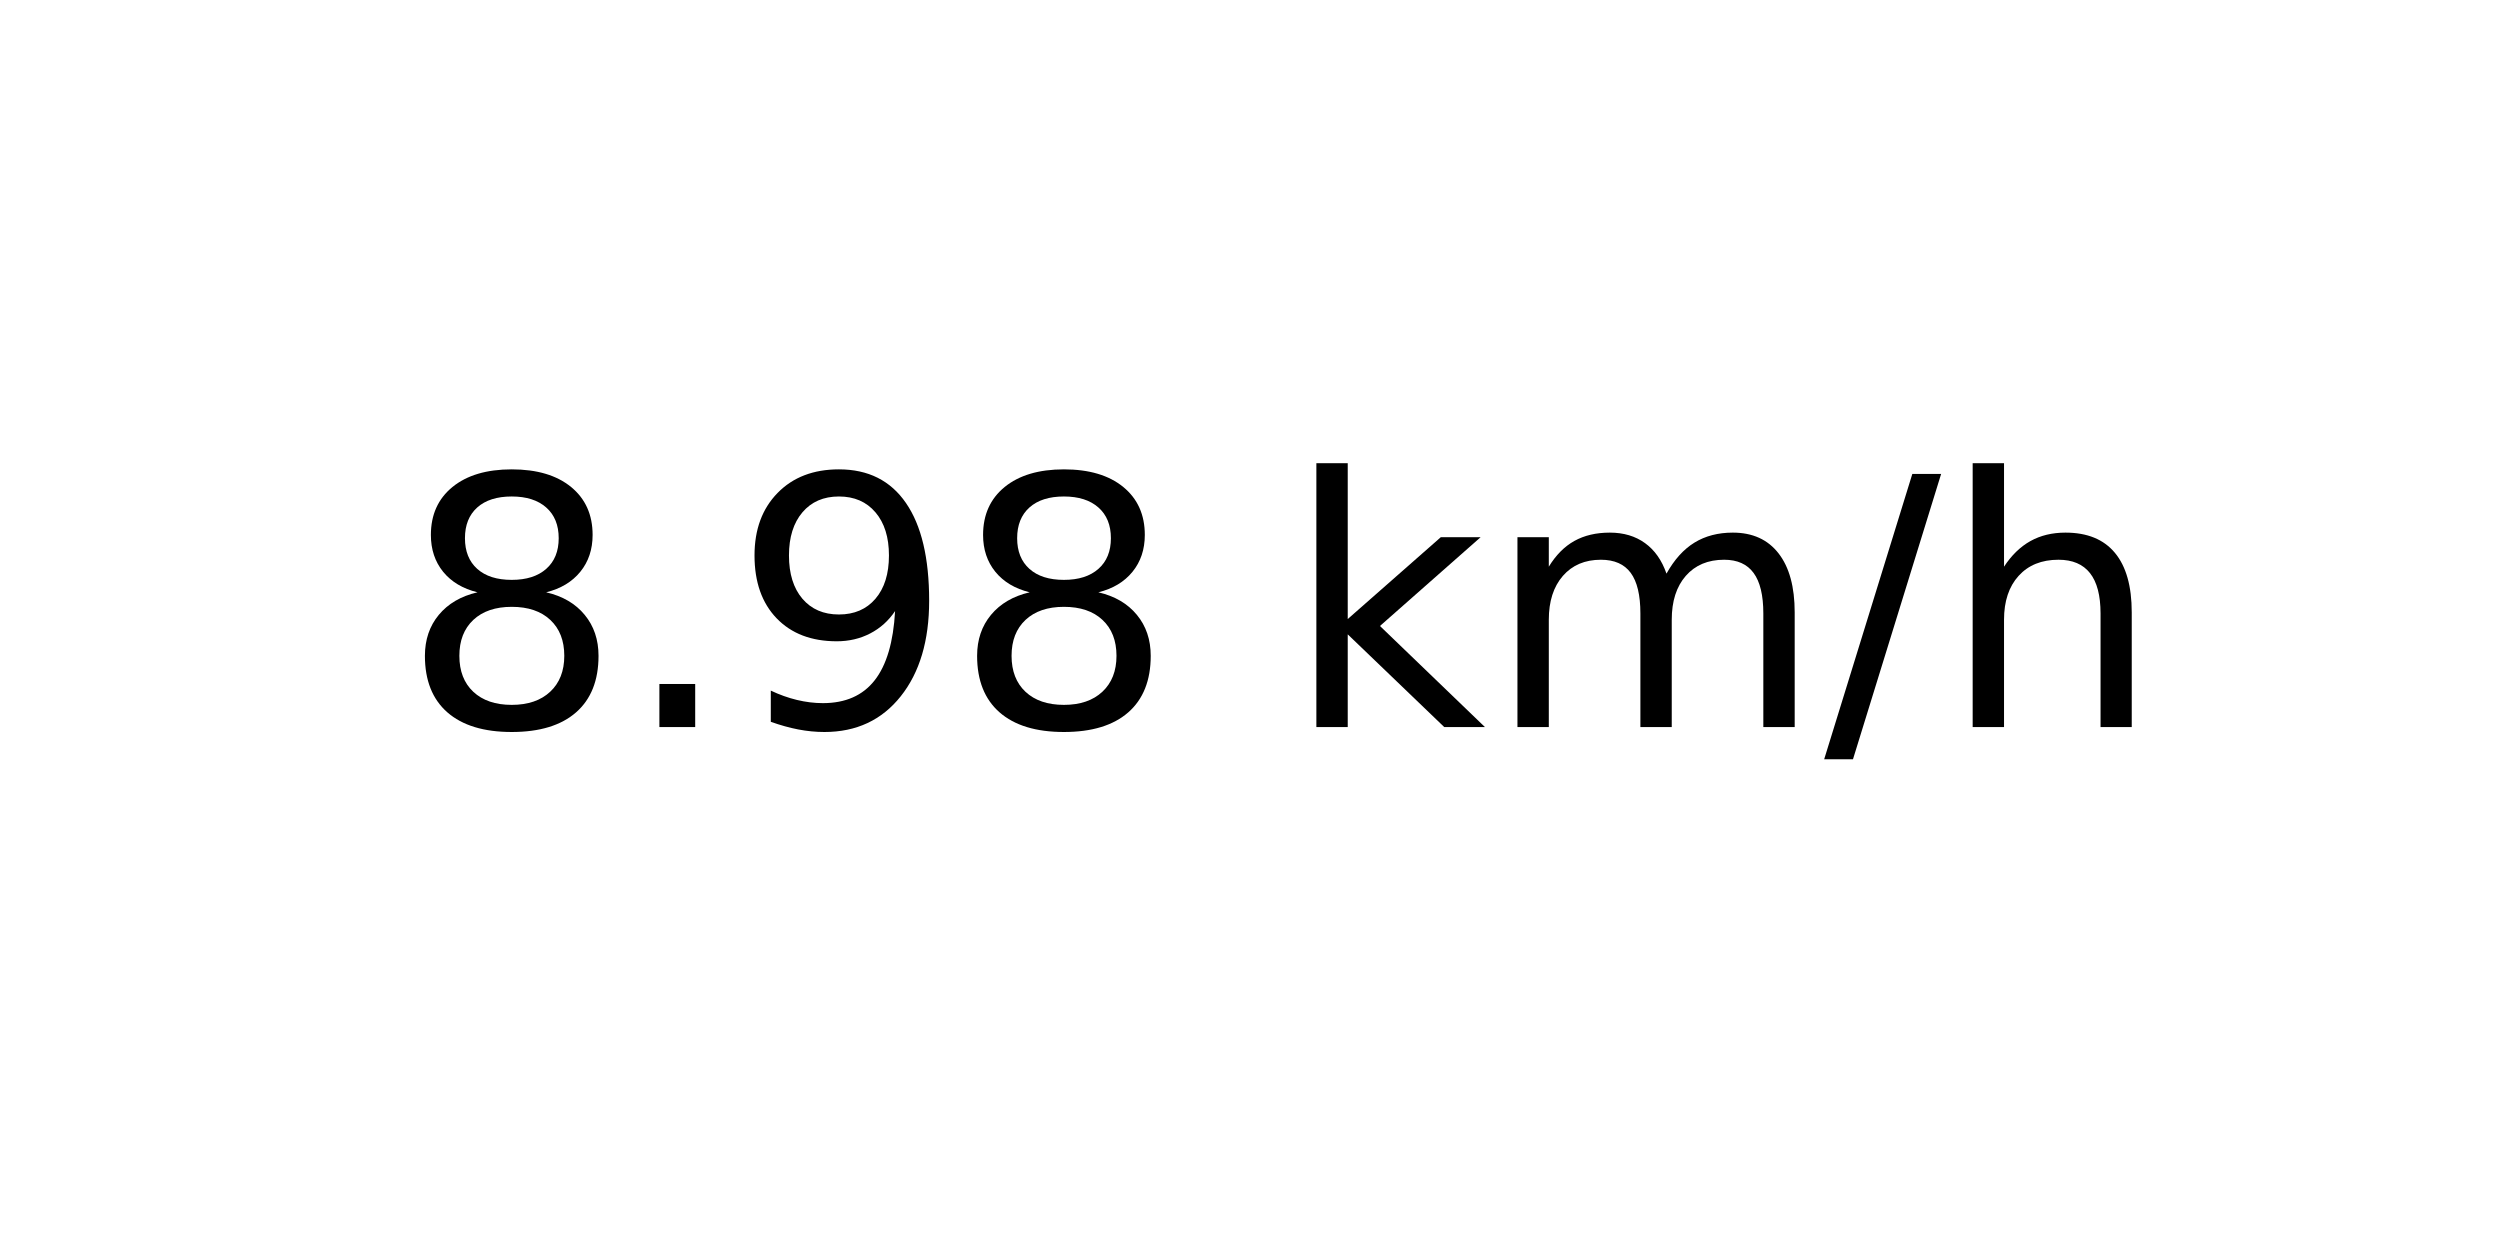
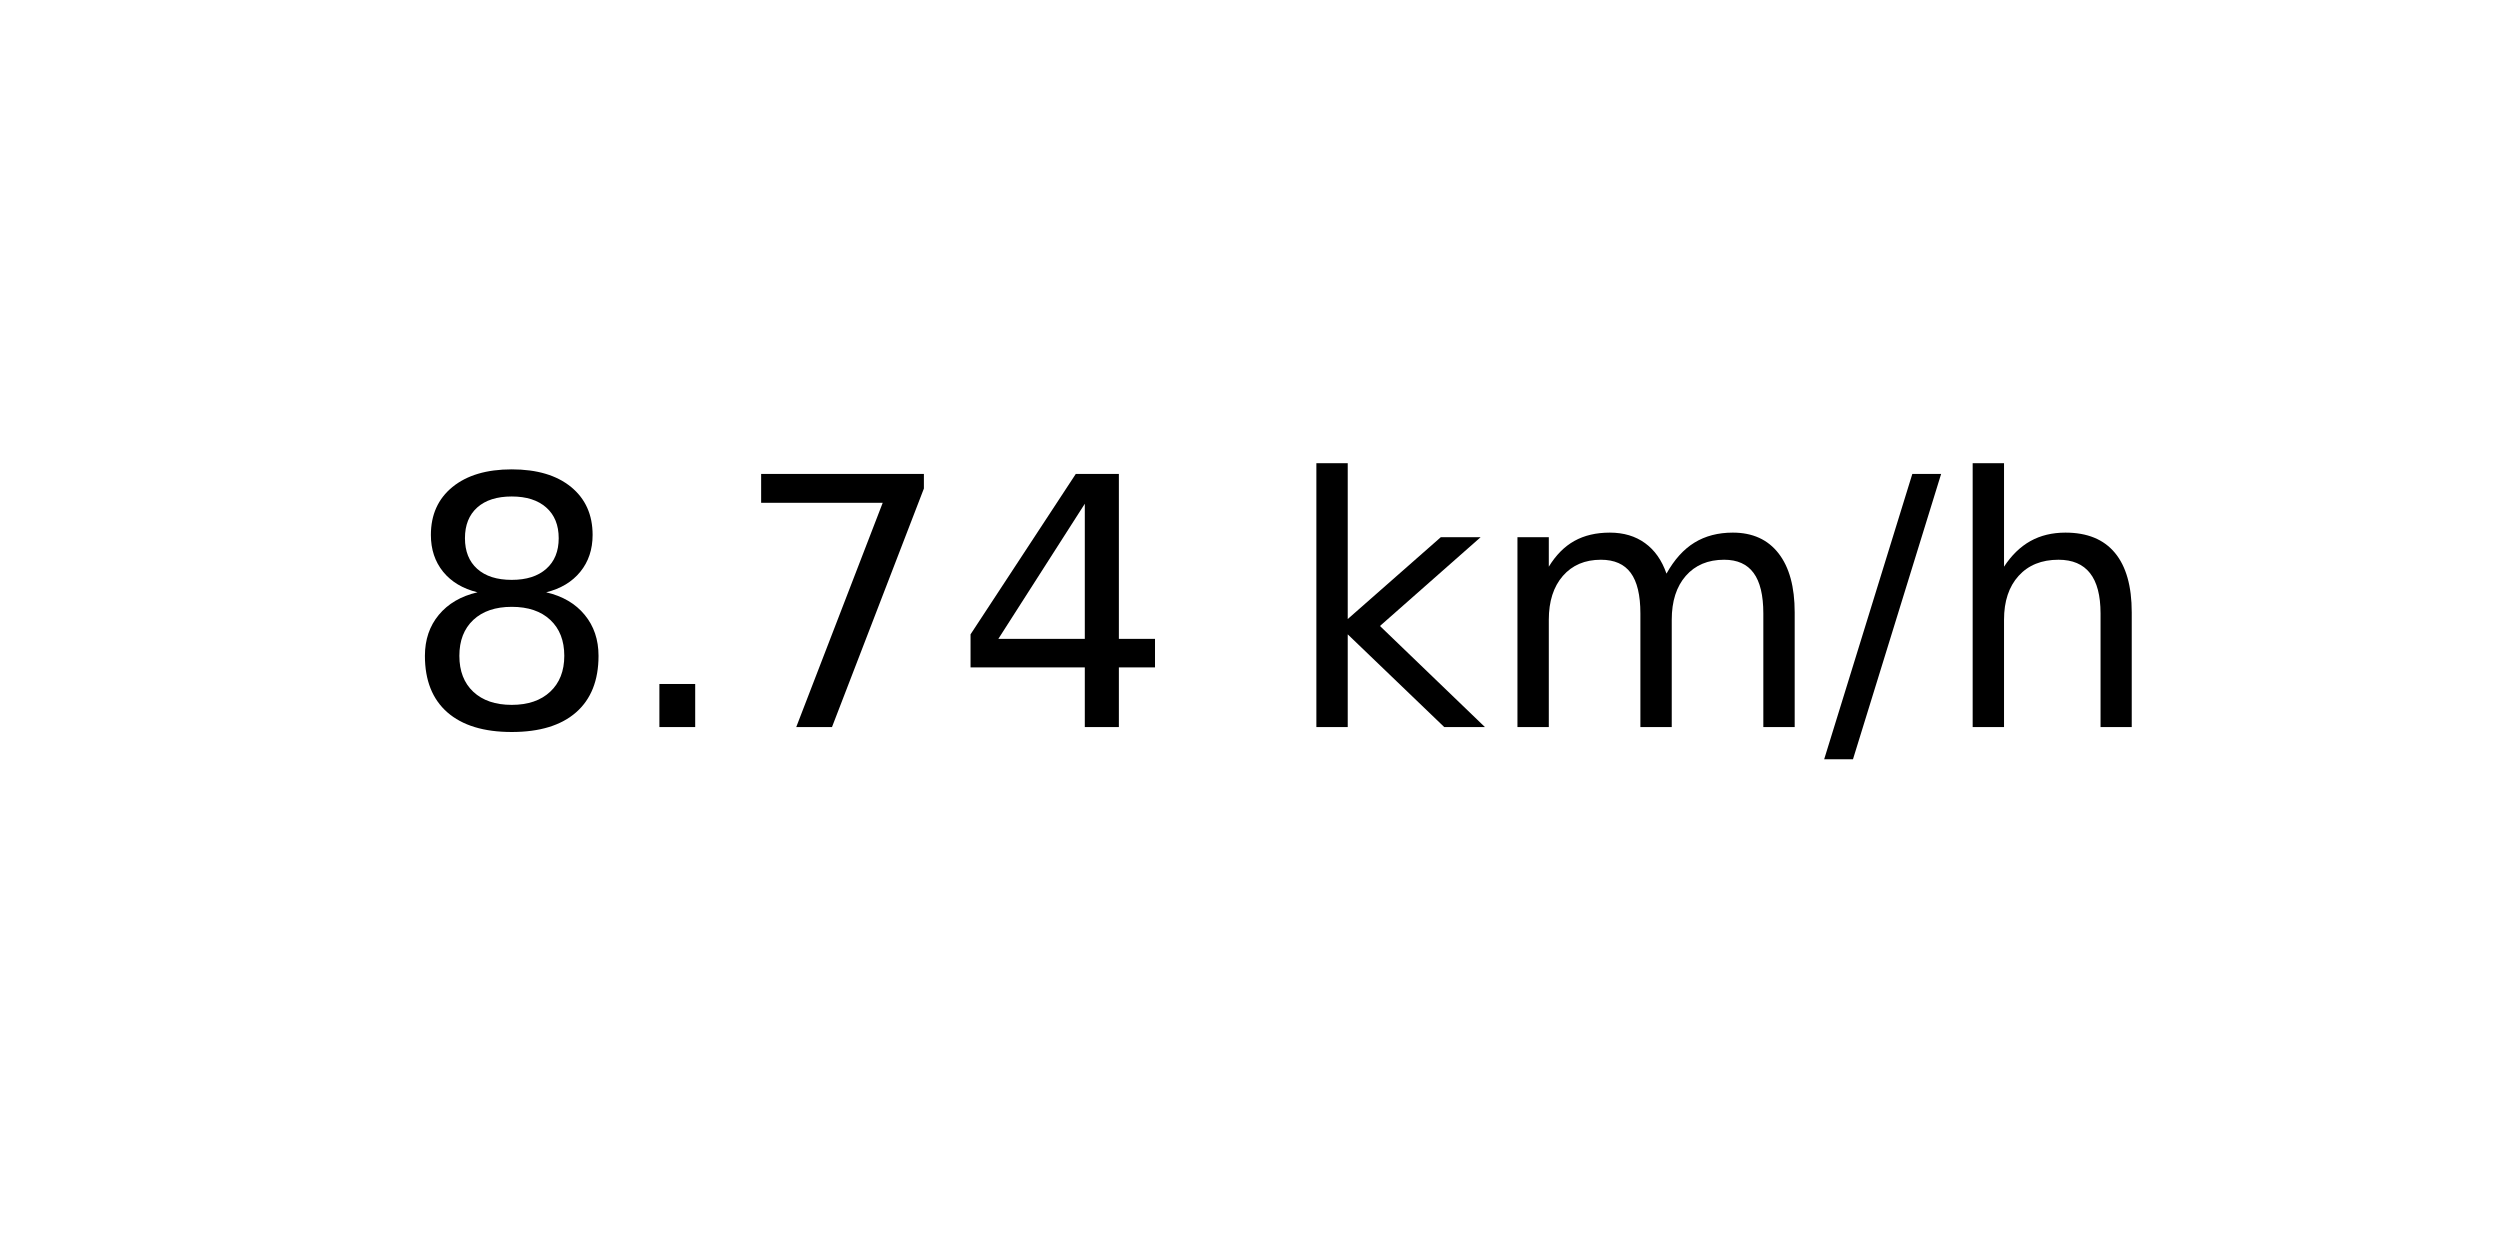
<svg xmlns="http://www.w3.org/2000/svg" xmlns:xlink="http://www.w3.org/1999/xlink" width="72pt" height="36pt" viewBox="0 0 72 36" version="1.1">
  <defs>
    <style type="text/css">*{stroke-linejoin: round; stroke-linecap: butt}</style>
  </defs>
  <g id="figure_1">
    <g id="axes_1">
      <g id="text_1">
        <g transform="translate(11.55937 20.93937) scale(0.1 -0.1)">
          <defs>
            <path id="DejaVuSans-38" d="M 2034 2216  Q 1584 2216 1326 1975  Q 1069 1734 1069 1313  Q 1069 891 1326 650  Q 1584 409 2034 409  Q 2484 409 2743 651  Q 3003 894 3003 1313  Q 3003 1734 2745 1975  Q 2488 2216 2034 2216  z M 1403 2484  Q 997 2584 770 2862  Q 544 3141 544 3541  Q 544 4100 942 4425  Q 1341 4750 2034 4750  Q 2731 4750 3128 4425  Q 3525 4100 3525 3541  Q 3525 3141 3298 2862  Q 3072 2584 2669 2484  Q 3125 2378 3379 2068  Q 3634 1759 3634 1313  Q 3634 634 3220 271  Q 2806 -91 2034 -91  Q 1263 -91 848 271  Q 434 634 434 1313  Q 434 1759 690 2068  Q 947 2378 1403 2484  z M 1172 3481  Q 1172 3119 1398 2916  Q 1625 2713 2034 2713  Q 2441 2713 2670 2916  Q 2900 3119 2900 3481  Q 2900 3844 2670 4047  Q 2441 4250 2034 4250  Q 1625 4250 1398 4047  Q 1172 3844 1172 3481  z " transform="scale(0.015625)" />
            <path id="DejaVuSans-2e" d="M 684 794  L 1344 794  L 1344 0  L 684 0  L 684 794  z " transform="scale(0.015625)" />
-             <path id="DejaVuSans-39" d="M 703 97  L 703 672  Q 941 559 1184 500  Q 1428 441 1663 441  Q 2288 441 2617 861  Q 2947 1281 2994 2138  Q 2813 1869 2534 1725  Q 2256 1581 1919 1581  Q 1219 1581 811 2004  Q 403 2428 403 3163  Q 403 3881 828 4315  Q 1253 4750 1959 4750  Q 2769 4750 3195 4129  Q 3622 3509 3622 2328  Q 3622 1225 3098 567  Q 2575 -91 1691 -91  Q 1453 -91 1209 -44  Q 966 3 703 97  z M 1959 2075  Q 2384 2075 2632 2365  Q 2881 2656 2881 3163  Q 2881 3666 2632 3958  Q 2384 4250 1959 4250  Q 1534 4250 1286 3958  Q 1038 3666 1038 3163  Q 1038 2656 1286 2365  Q 1534 2075 1959 2075  z " transform="scale(0.015625)" />
+             <path id="DejaVuSans-37" d="M 525 4666  L 3525 4666  L 3525 4397  L 1831 0  L 1172 0  L 2766 4134  L 525 4134  L 525 4666  z " transform="scale(0.015625)" />
+             <path id="DejaVuSans-34" d="M 2419 4116  L 825 1625  L 2419 1625  L 2419 4116  z M 2253 4666  L 3047 4666  L 3047 1625  L 3713 1625  L 3713 1100  L 3047 1100  L 3047 0  L 2419 0  L 2419 1100  L 313 1100  L 313 1709  L 2253 4666  z " transform="scale(0.015625)" />
            <path id="DejaVuSans-20" transform="scale(0.015625)" />
            <path id="DejaVuSans-6b" d="M 581 4863  L 1159 4863  L 1159 1991  L 2875 3500  L 3609 3500  L 1753 1863  L 3688 0  L 2938 0  L 1159 1709  L 1159 0  L 581 0  L 581 4863  z " transform="scale(0.015625)" />
            <path id="DejaVuSans-6d" d="M 3328 2828  Q 3544 3216 3844 3400  Q 4144 3584 4550 3584  Q 5097 3584 5394 3201  Q 5691 2819 5691 2113  L 5691 0  L 5113 0  L 5113 2094  Q 5113 2597 4934 2840  Q 4756 3084 4391 3084  Q 3944 3084 3684 2787  Q 3425 2491 3425 1978  L 3425 0  L 2847 0  L 2847 2094  Q 2847 2600 2669 2842  Q 2491 3084 2119 3084  Q 1678 3084 1418 2786  Q 1159 2488 1159 1978  L 1159 0  L 581 0  L 581 3500  L 1159 3500  L 1159 2956  Q 1356 3278 1631 3431  Q 1906 3584 2284 3584  Q 2666 3584 2933 3390  Q 3200 3197 3328 2828  z " transform="scale(0.015625)" />
            <path id="DejaVuSans-2f" d="M 1625 4666  L 2156 4666  L 531 -594  L 0 -594  L 1625 4666  z " transform="scale(0.015625)" />
            <path id="DejaVuSans-68" d="M 3513 2113  L 3513 0  L 2938 0  L 2938 2094  Q 2938 2591 2744 2837  Q 2550 3084 2163 3084  Q 1697 3084 1428 2787  Q 1159 2491 1159 1978  L 1159 0  L 581 0  L 581 4863  L 1159 4863  L 1159 2956  Q 1366 3272 1645 3428  Q 1925 3584 2291 3584  Q 2894 3584 3203 3211  Q 3513 2838 3513 2113  z " transform="scale(0.015625)" />
          </defs>
          <use xlink:href="#DejaVuSans-38" />
          <use xlink:href="#DejaVuSans-2e" x="63.623" />
-           <use xlink:href="#DejaVuSans-39" x="95.41" />
-           <use xlink:href="#DejaVuSans-38" x="159.033" />
+           <use xlink:href="#DejaVuSans-37" x="95.41" />
+           <use xlink:href="#DejaVuSans-34" x="159.033" />
          <use xlink:href="#DejaVuSans-20" x="222.656" />
          <use xlink:href="#DejaVuSans-6b" x="254.443" />
          <use xlink:href="#DejaVuSans-6d" x="312.354" />
          <use xlink:href="#DejaVuSans-2f" x="409.766" />
          <use xlink:href="#DejaVuSans-68" x="443.457" />
        </g>
      </g>
    </g>
  </g>
</svg>
